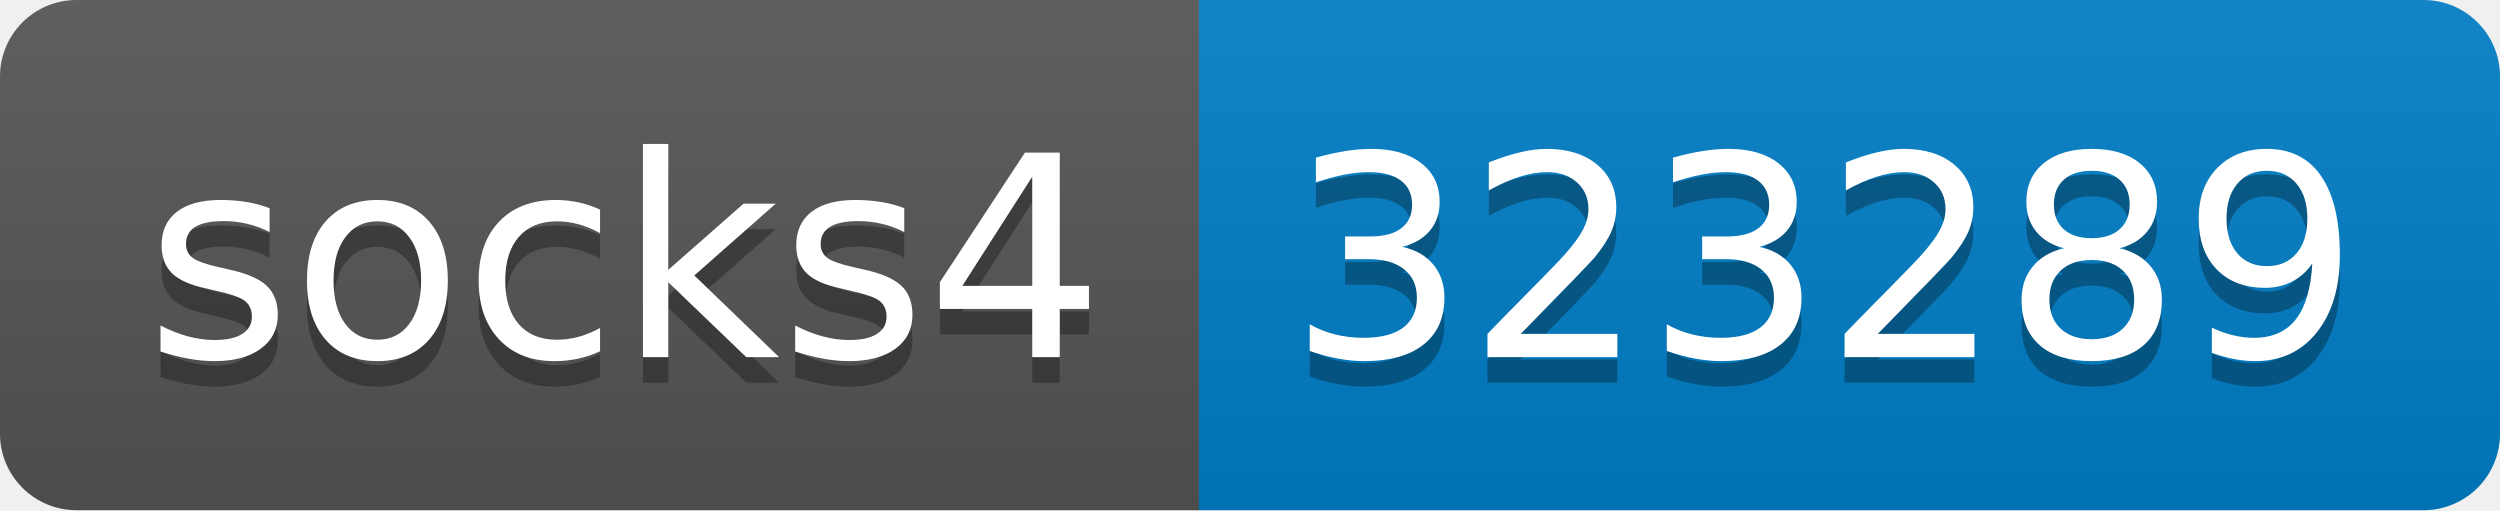
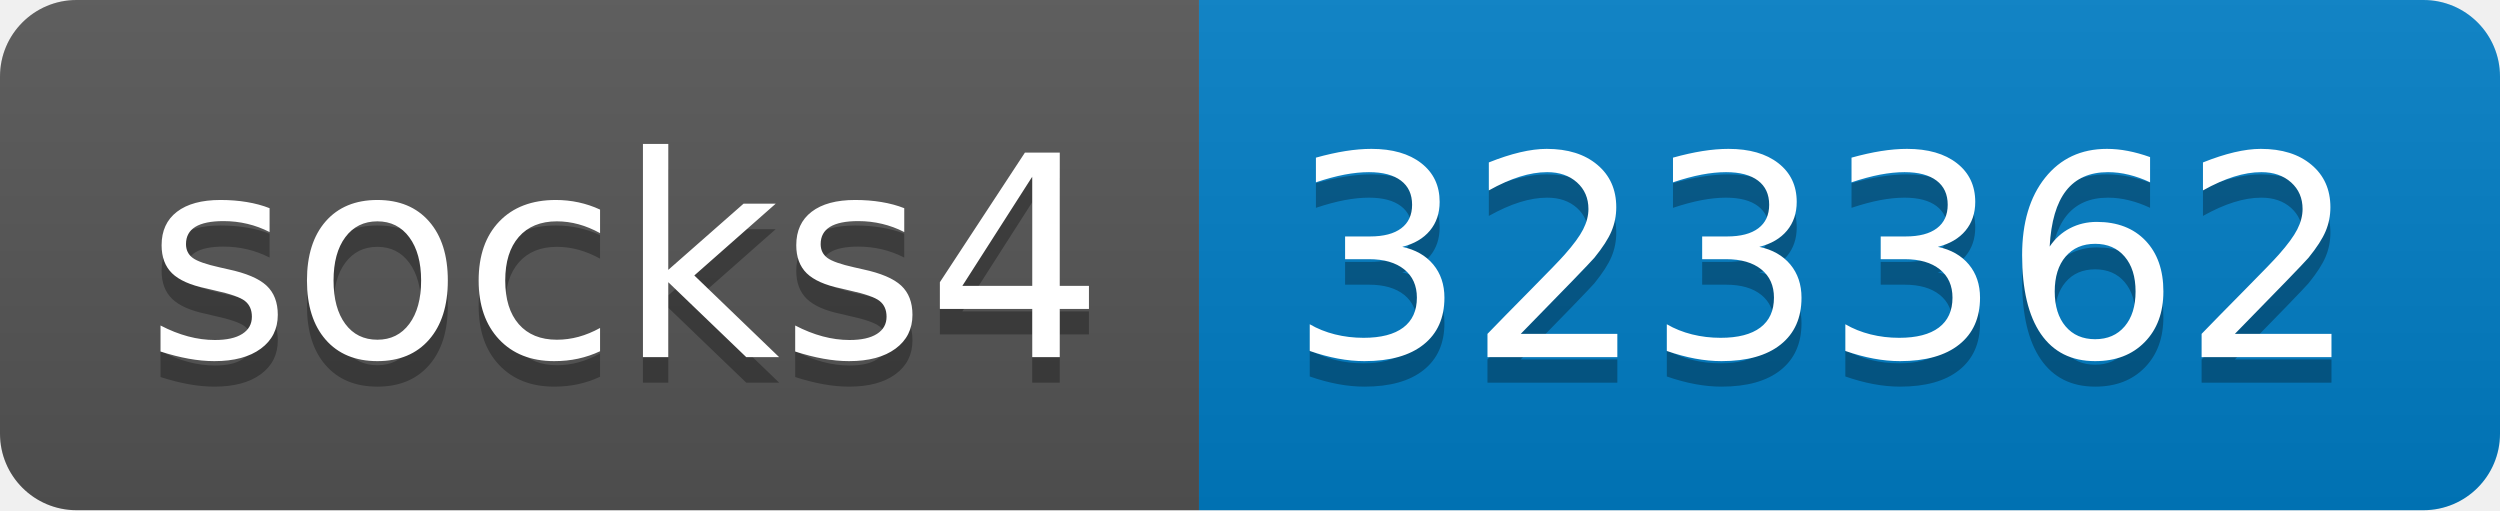
- <svg xmlns="http://www.w3.org/2000/svg" width="98" height="20" role="img" aria-label="socks4: 323289">
+ <svg xmlns="http://www.w3.org/2000/svg" width="98" height="20" role="img" aria-label="socks4: 323362">
  <linearGradient id="s" x2="0" y2="100%">
    <stop offset="0" stop-color="#bbb" stop-opacity=".1" />
    <stop offset="1" stop-opacity=".1" />
  </linearGradient>
  <clipPath id="r">
    <rect width="98" height="20" rx="3" fill="#fff" />
  </clipPath>
  <g clip-path="url(#r)">
    <rect width="47" height="20" fill="#555" />
    <rect x="47" width="51" height="20" fill="#007ec6" />
    <rect width="98" height="20" fill="url(#s)" />
  </g>
  <g fill="#fff" text-anchor="middle" font-family="Verdana,Geneva,DejaVu Sans,sans-serif" text-rendering="geometricPrecision" font-size="110">
    <text aria-hidden="true" x="245" y="150" fill="#010101" fill-opacity=".3" transform="scale(.1)" textLength="370">socks4</text>
    <text x="245" y="140" transform="scale(.1)" fill="#fff" textLength="370">socks4</text>
-     <text aria-hidden="true" x="715" y="150" fill="#010101" fill-opacity=".3" transform="scale(.1)" textLength="410">323289</text>
-     <text x="715" y="140" transform="scale(.1)" fill="#fff" textLength="410">323289</text>
+     <text aria-hidden="true" x="715" y="150" fill="#010101" fill-opacity=".3" transform="scale(.1)" textLength="410">323362</text>
+     <text x="715" y="140" transform="scale(.1)" fill="#fff" textLength="410">323362</text>
  </g>
</svg>
